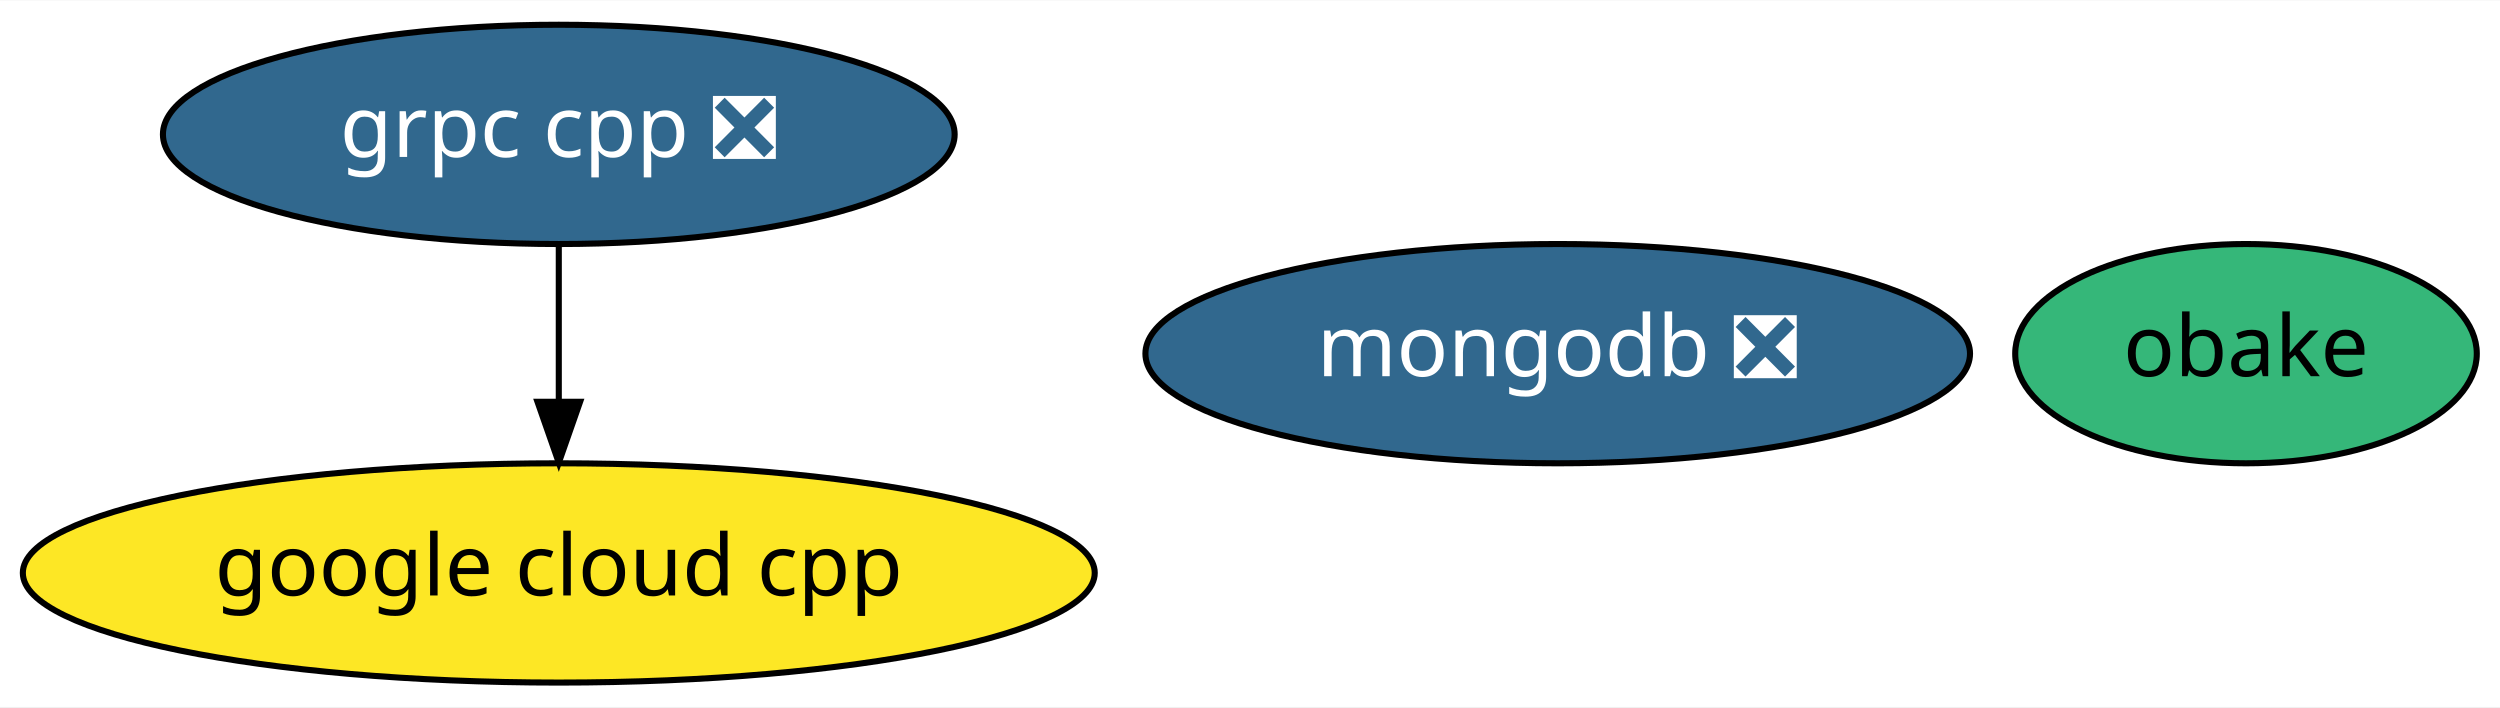
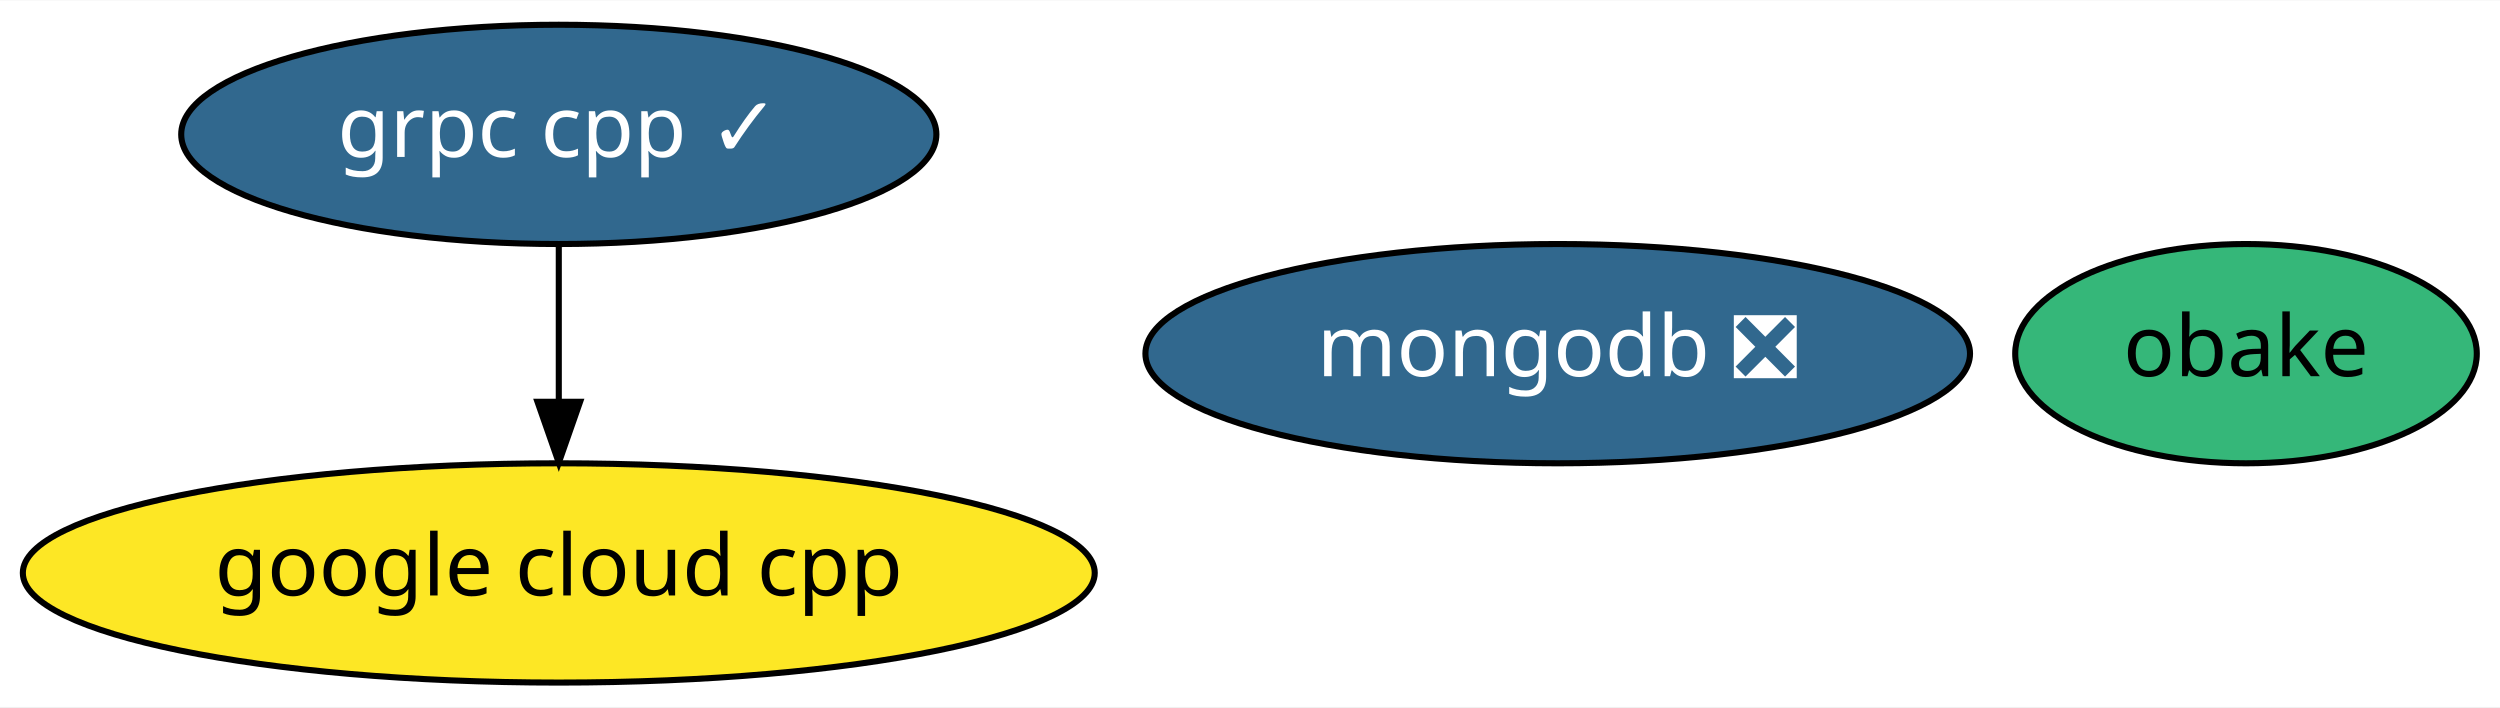
<svg xmlns="http://www.w3.org/2000/svg" xmlns:xlink="http://www.w3.org/1999/xlink" width="410pt" height="116pt" viewBox="0.00 0.00 410.44 116.00">
  <g id="graph0" class="graph" transform="scale(1 1) rotate(0) translate(4 112)">
    <polygon fill="white" stroke="transparent" points="-4,4 -4,-112 406.44,-112 406.44,4 -4,4" />
    <g id="node1" class="node">
      <g id="a_node1">
-         <a xlink:href="https://github.com/conda-forge/grpc-cpp-feedstock/pull/103" xlink:title="grpc cpp ❎">
-           <ellipse fill="#31688e" stroke="black" cx="87.74" cy="-90" rx="64.99" ry="18" />
-           <text text-anchor="middle" x="87.74" y="-86.3" font-family="Times-Roman" font-size="14.00" fill="white">grpc cpp ❎</text>
+         <a xlink:href="https://github.com/conda-forge/grpc-cpp-feedstock/pull/103" xlink:title="grpc cpp ✓">
+           <ellipse fill="#31688e" stroke="black" cx="87.74" cy="-90" rx="61.99" ry="18" />
+           <text text-anchor="middle" x="87.74" y="-86.3" font-family="Times-Roman" font-size="14.00" fill="white">grpc cpp ✓</text>
        </a>
      </g>
    </g>
    <g id="node4" class="node">
      <g id="a_node4">
        <a xlink:href="https://github.com/conda-forge/google-cloud-cpp-feedstock" xlink:title="google cloud cpp">
          <ellipse fill="#fde725" stroke="black" cx="87.74" cy="-18" rx="87.99" ry="18" />
          <text text-anchor="middle" x="87.74" y="-14.3" font-family="Times-Roman" font-size="14.00">google cloud cpp</text>
        </a>
      </g>
    </g>
    <g id="edge1" class="edge">
      <path fill="none" stroke="black" d="M87.74,-71.7C87.74,-63.98 87.74,-54.71 87.74,-46.11" />
      <polygon fill="black" stroke="black" points="91.24,-46.1 87.74,-36.1 84.24,-46.1 91.24,-46.1" />
    </g>
    <g id="node2" class="node">
      <g id="a_node2">
        <a xlink:href="https://github.com/conda-forge/mongodb-feedstock/pull/31" xlink:title="mongodb ❎">
          <ellipse fill="#31688e" stroke="black" cx="251.74" cy="-54" rx="67.69" ry="18" />
          <text text-anchor="middle" x="251.74" y="-50.3" font-family="Times-Roman" font-size="14.00" fill="white">mongodb ❎</text>
        </a>
      </g>
    </g>
    <g id="node3" class="node">
      <g id="a_node3">
        <a xlink:href="https://github.com/conda-forge/obake-feedstock" xlink:title="obake">
          <ellipse fill="#35b779" stroke="black" cx="364.74" cy="-54" rx="37.89" ry="18" />
          <text text-anchor="middle" x="364.74" y="-50.3" font-family="Times-Roman" font-size="14.00">obake</text>
        </a>
      </g>
    </g>
  </g>
</svg>
